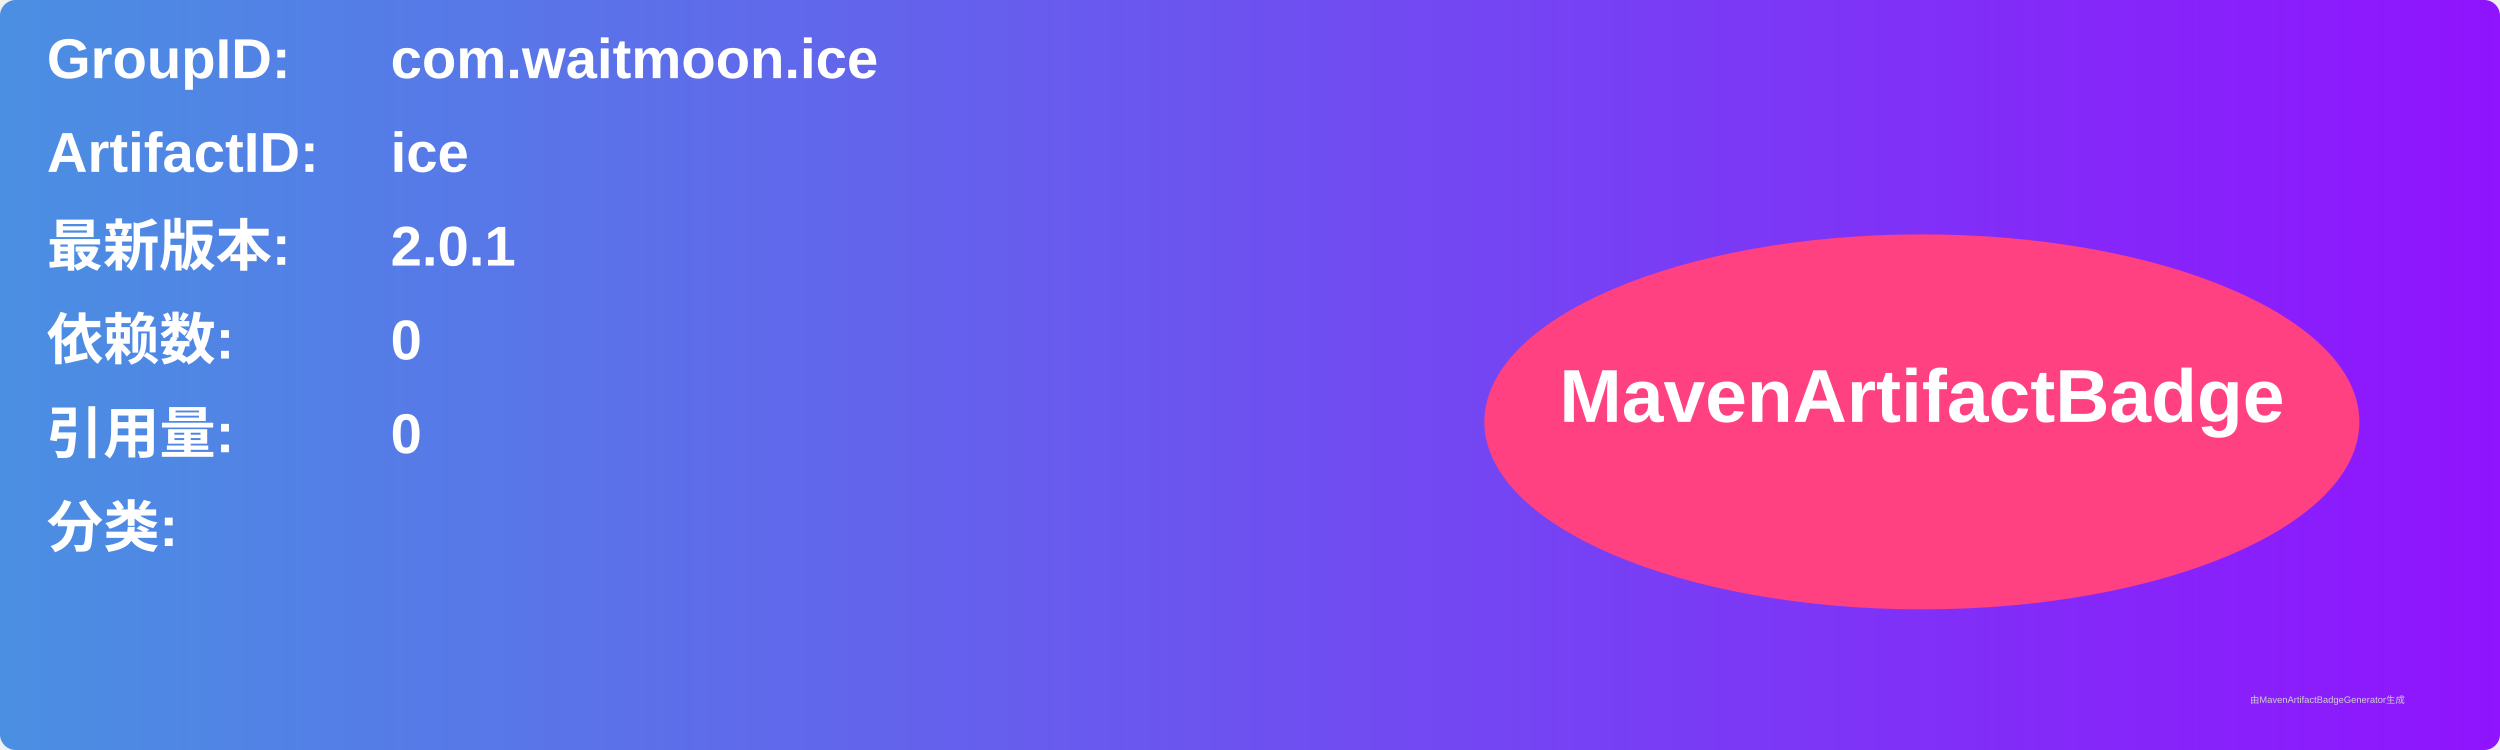
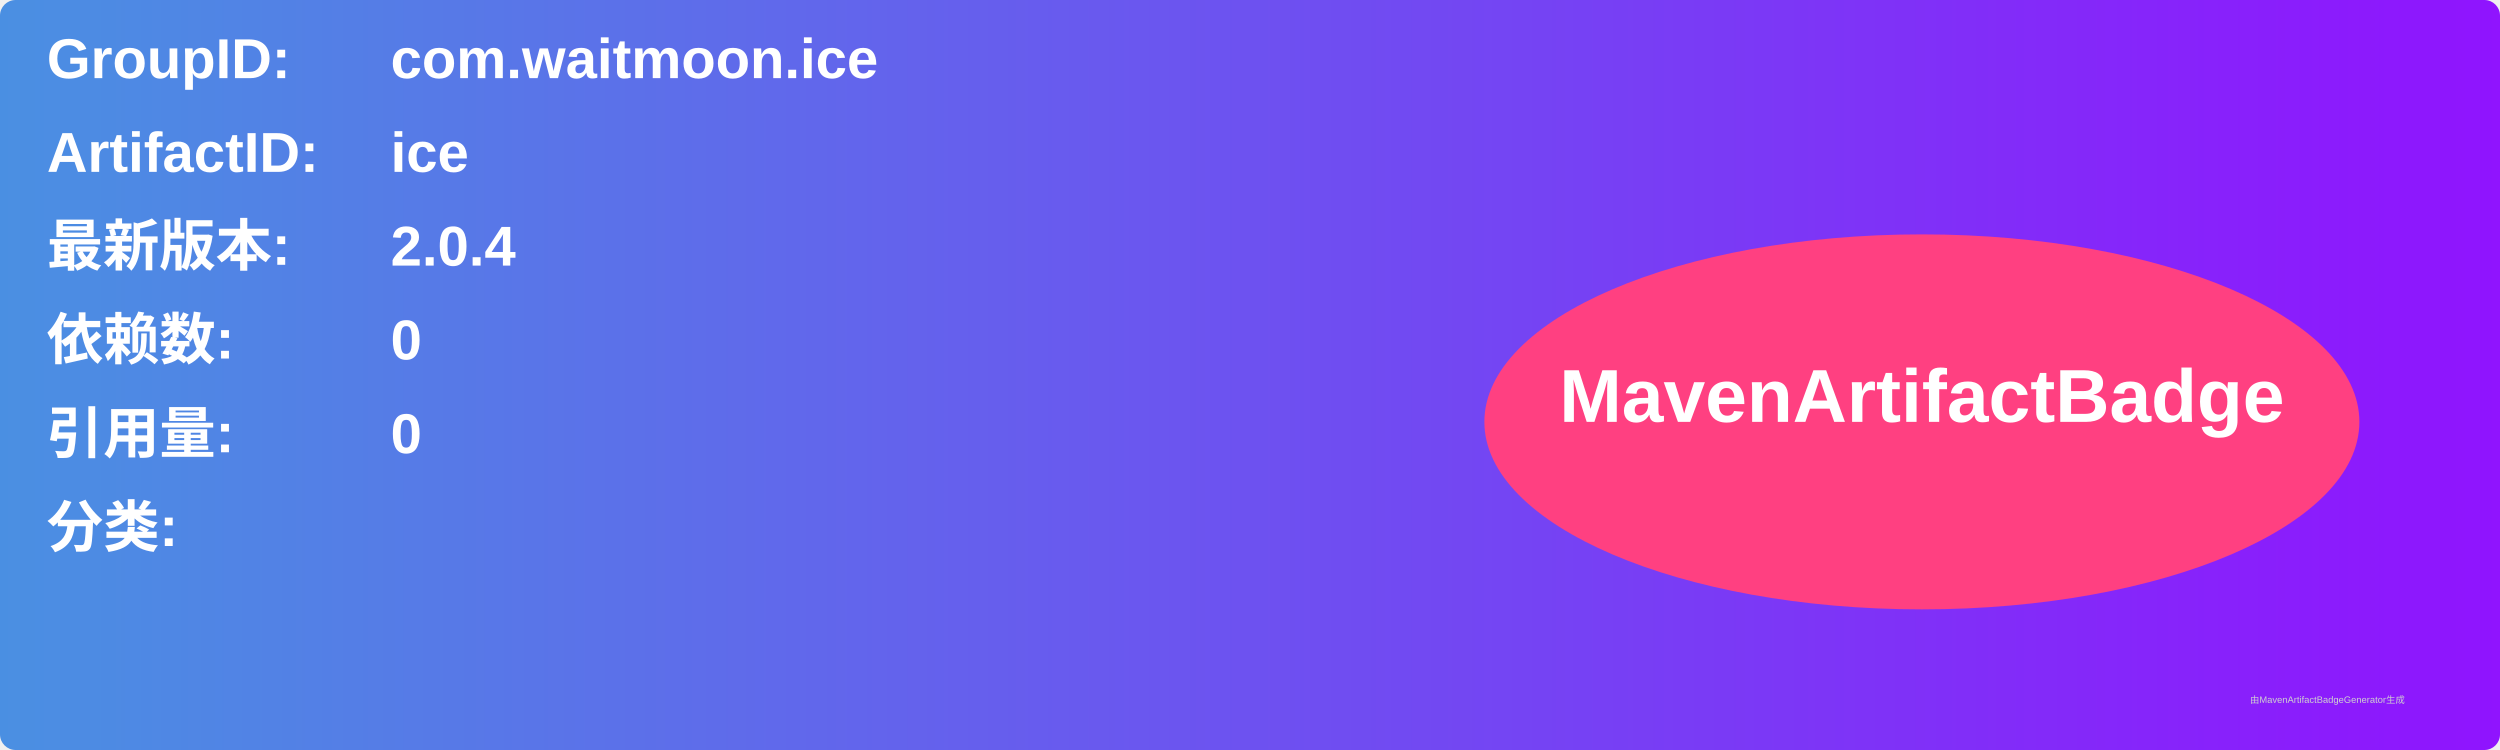
<svg xmlns="http://www.w3.org/2000/svg" width="800" height="240" viewBox="0 0 800 240">
  <linearGradient id="grad" x1="0%" y1="0%" x2="100%" y2="0%">
    <stop offset="0%" stop-color="#4a90e2" />
    <stop offset="100%" stop-color="#9013fe" />
  </linearGradient>
  <rect width="100%" height="100%" rx="5" ry="5" fill="url(#grad)" />
  <g transform="translate(15, 15)">
    <text x="0" y="10" font-family="Arial" font-size="18" fill="white" font-weight="bold" width="260">GroupID:</text>
    <text x="110" y="10" font-family="Arial" font-size="18" fill="white" font-weight="bold" width="460">com.waitmoon.ice</text>
    <text x="0" y="40" font-family="Arial" font-size="18" fill="white" font-weight="bold" width="260">ArtifactID:</text>
    <text x="110" y="40" font-family="Arial" font-size="18" fill="white" font-weight="bold" width="460">ice</text>
    <text x="0" y="70" font-family="Arial" font-size="18" fill="white" font-weight="bold">最新版本:</text>
    <text x="110" y="70" font-family="Arial" font-size="18" fill="white" font-weight="bold">
-       <tspan font-weight="bold">2.0.1</tspan>
+       <tspan font-weight="bold">2.0.4</tspan>
    </text>
    <text x="0" y="100" font-family="Arial" font-size="18" fill="white" font-weight="bold">依赖数: </text>
    <text x="110" y="100" font-family="Arial" font-size="18" fill="white">
      <tspan font-weight="bold">0</tspan>
    </text>
    <text x="0" y="130" font-family="Arial" font-size="18" fill="white" font-weight="bold">引用量: </text>
    <text x="110" y="130" font-family="Arial" font-size="18" fill="white">
      <tspan font-weight="bold">0</tspan>
    </text>
    <text x="0" y="160" font-family="Arial" font-size="18" fill="white" font-weight="bold">分类:</text>
    <text x="10" y="190" font-family="Arial" font-size="10" fill="white">
      <tspan font-weight="bold" />
    </text>
    <ellipse cx="600" cy="120" rx="140" ry="60" fill="#ff4081" />
    <text x="600" y="120" text-anchor="middle" font-family="Arial" font-size="24" fill="white" font-weight="bold">MavenArtifactBadge</text>
  </g>
  <text x="720" y="225" font-family="Arial" font-size="3" fill="#d0d0d0">由MavenArtifactBadgeGenerator生成</text>
</svg>
